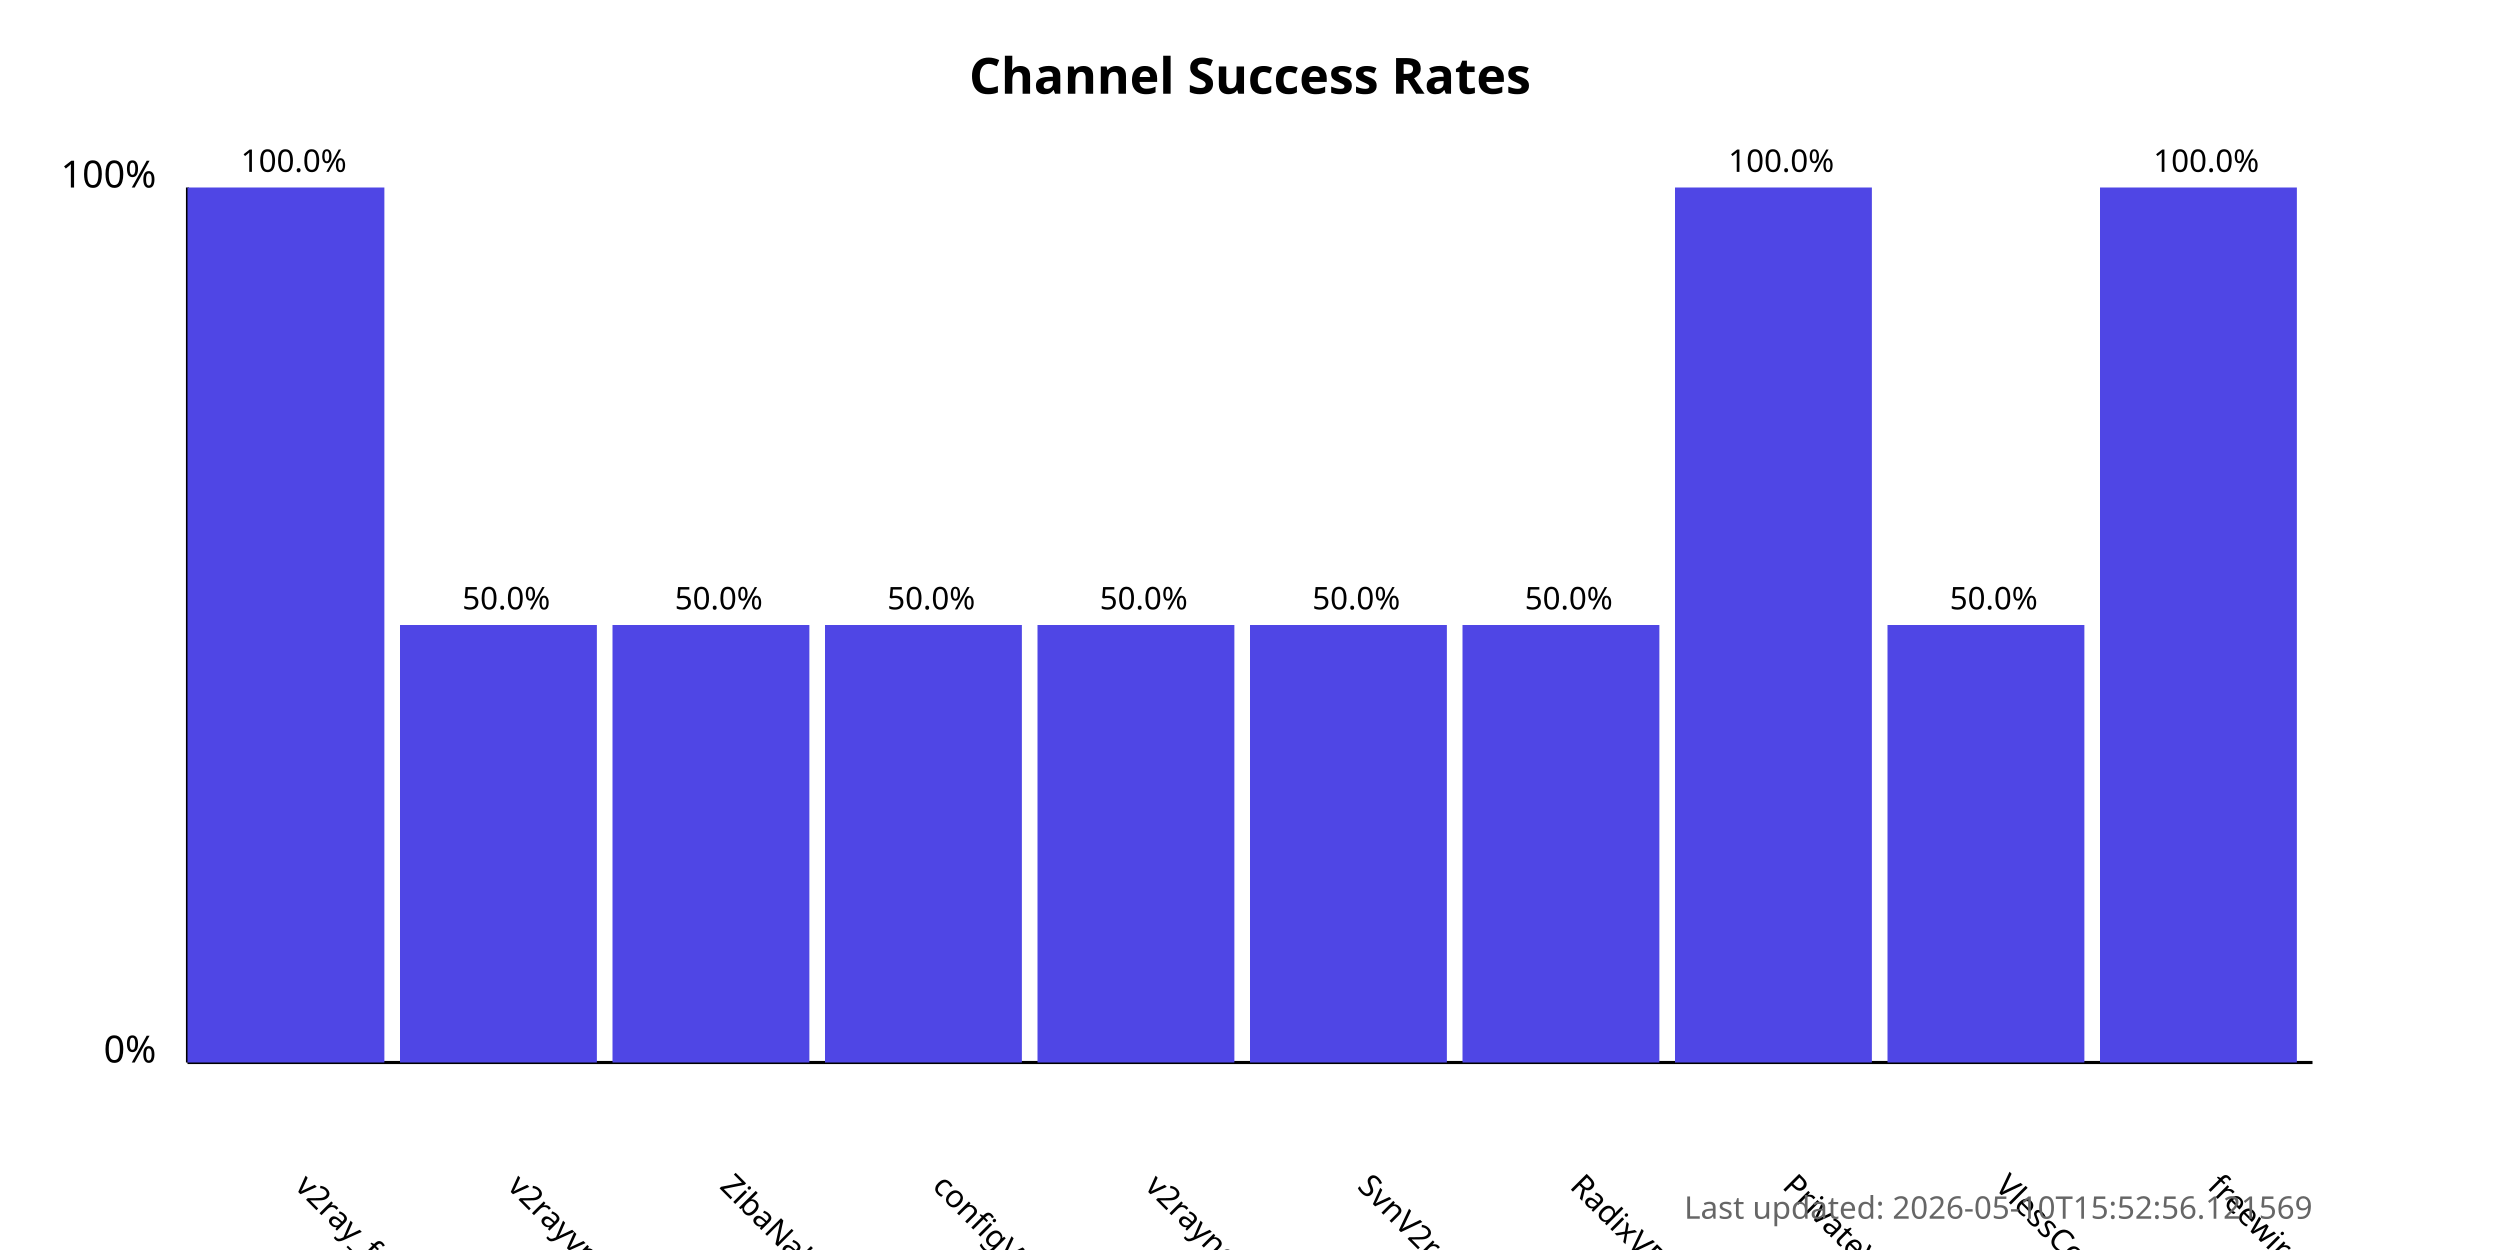
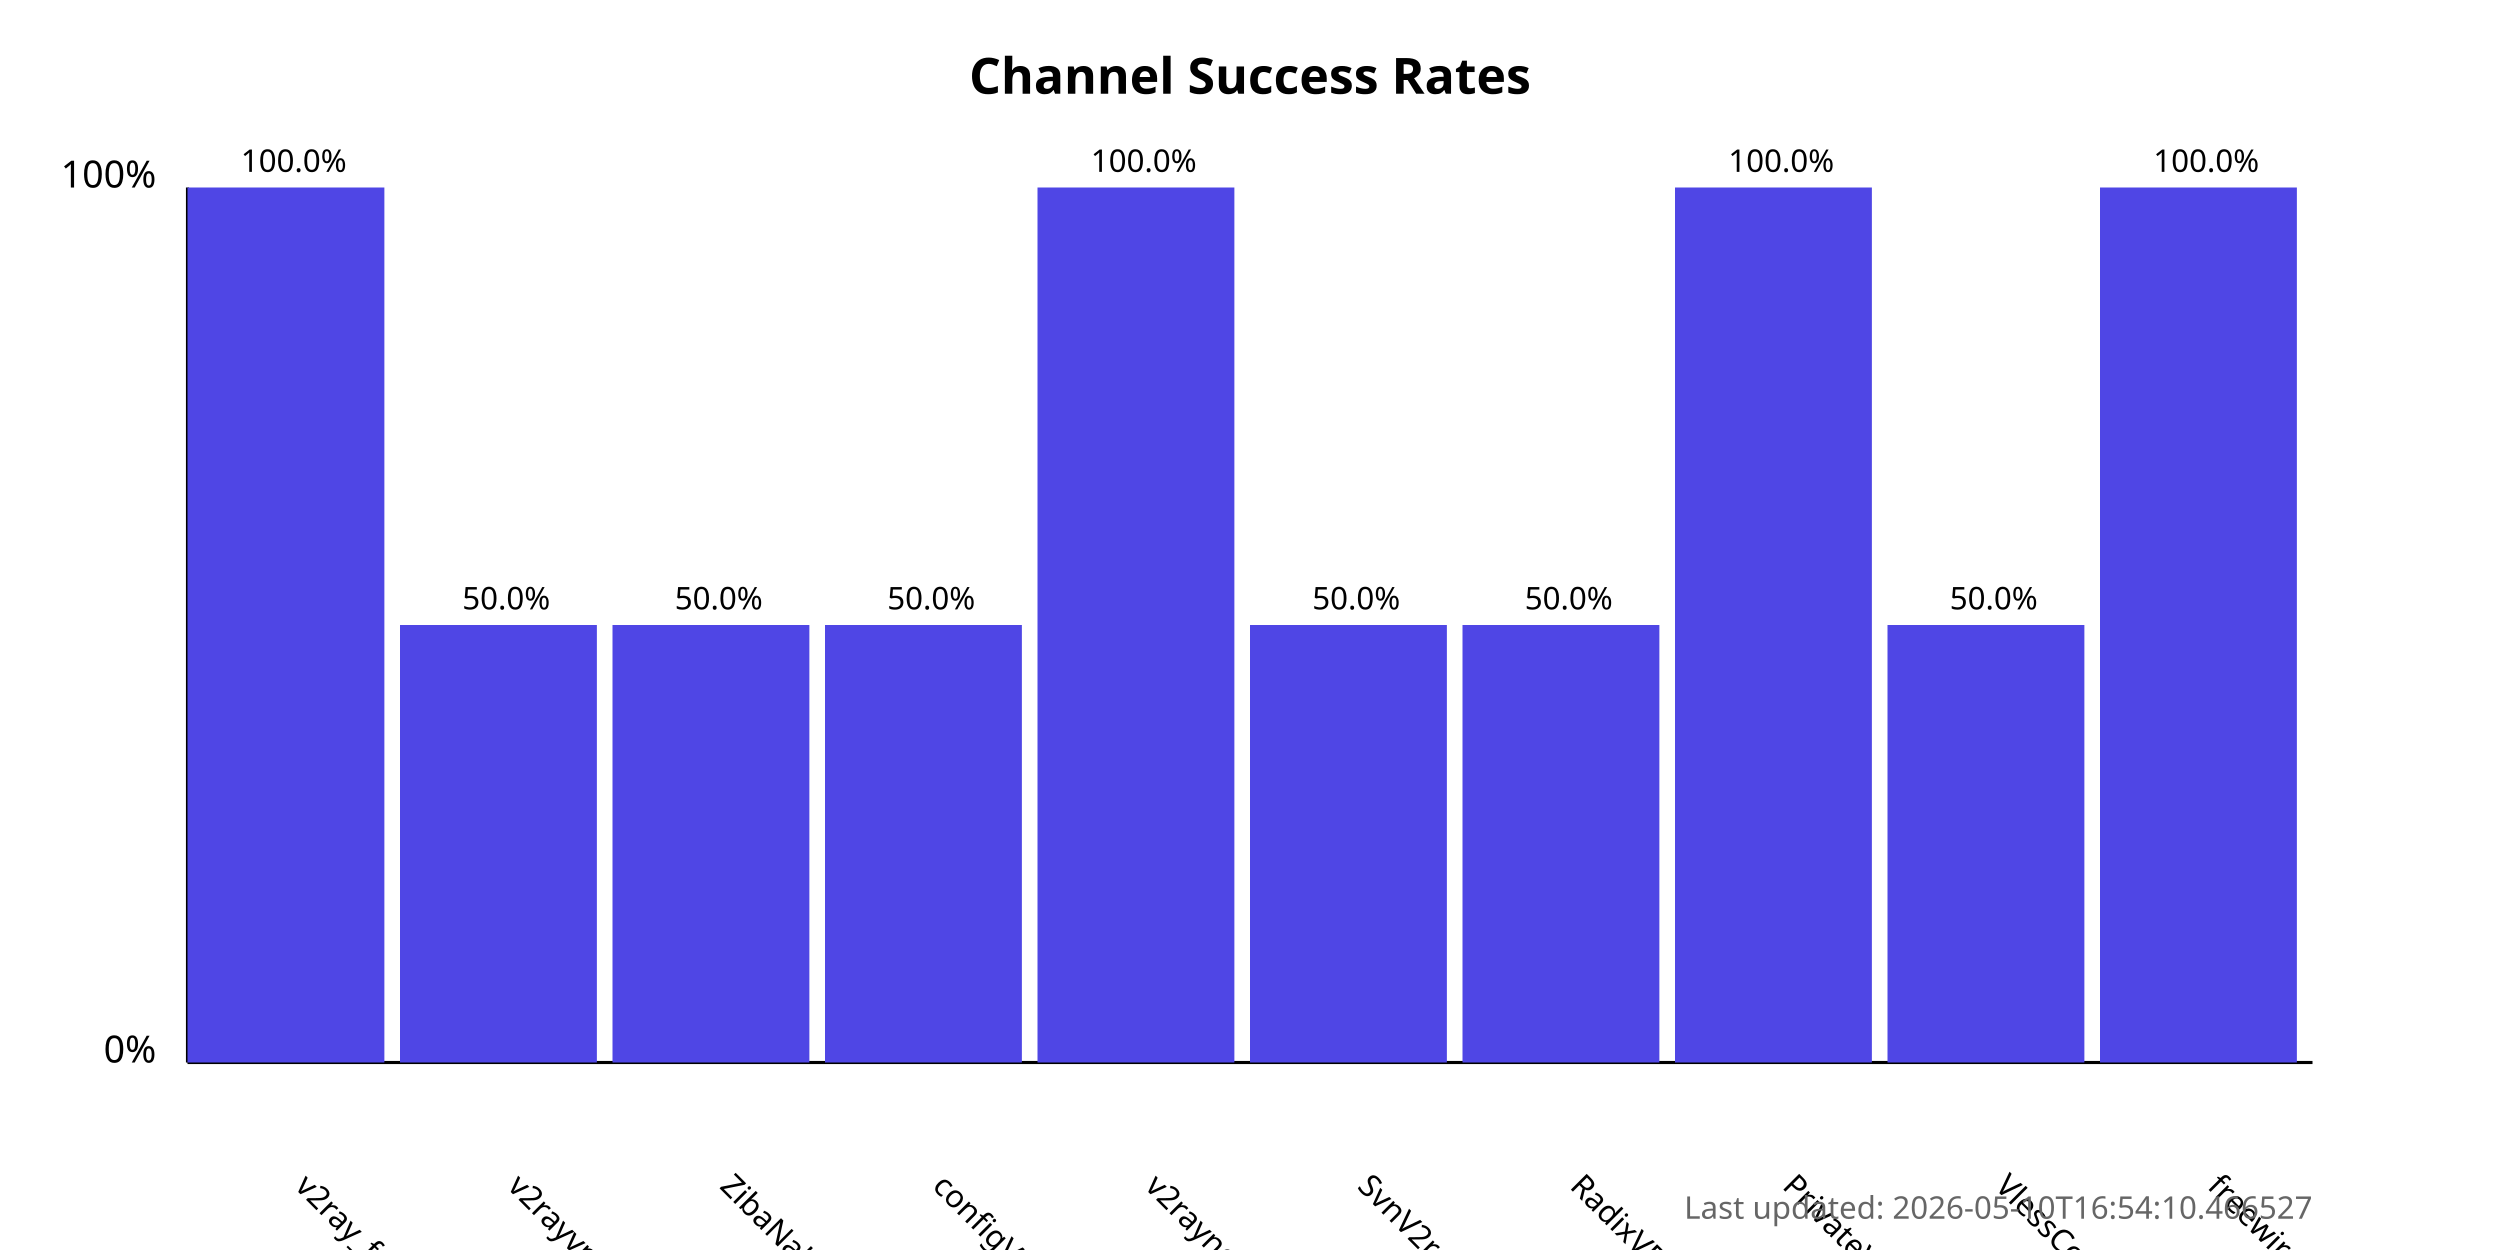
<svg xmlns="http://www.w3.org/2000/svg" width="800" height="400">
  <style>
            .chart-title { font: bold 16px sans-serif; }
            .axis-label { font: 12px sans-serif; }
            .tick-label { font: 10px sans-serif; }
            .bar { fill: #4f46e5; }
            .bar:hover { fill: #6366f1; }
            .timestamp { font: 10px sans-serif; fill: #666; }
        </style>
  <text x="400.0" y="30" text-anchor="middle" class="chart-title">
            Channel Success Rates
        </text>
  <line x1="60" y1="340" x2="60" y2="60" stroke="black" stroke-width="1" />
  <line x1="60" y1="340" x2="740" y2="340" stroke="black" stroke-width="1" />
  <text x="50" y="340" text-anchor="end" class="axis-label">0%</text>
  <text x="50" y="60" text-anchor="end" class="axis-label">100%</text>
  <g>
    <rect x="60" y="60.0" width="63.0" height="280.0" class="bar" />
    <text x="94.0" y="380" transform="rotate(45, 94.0, 380)" text-anchor="start" class="tick-label">
                v2ray_free_conf
            </text>
    <text x="94.0" y="55.0" text-anchor="middle" class="tick-label">
                100.0%
            </text>
  </g>
  <g>
    <rect x="128.0" y="200.0" width="63.0" height="140.0" class="bar" />
    <text x="162.0" y="380" transform="rotate(45, 162.0, 380)" text-anchor="start" class="tick-label">
                v2rayvpno
            </text>
    <text x="162.0" y="195.0" text-anchor="middle" class="tick-label">
                50.0%
            </text>
  </g>
  <g>
    <rect x="196.0" y="200.0" width="63.0" height="140.0" class="bar" />
    <text x="230.0" y="380" transform="rotate(45, 230.0, 380)" text-anchor="start" class="tick-label">
                ZibaNabz
            </text>
    <text x="230.0" y="195.0" text-anchor="middle" class="tick-label">
                50.0%
            </text>
  </g>
  <g>
    <rect x="264.0" y="200.0" width="63.0" height="140.0" class="bar" />
    <text x="298.0" y="380" transform="rotate(45, 298.0, 380)" text-anchor="start" class="tick-label">
                configV2rayForFree
            </text>
    <text x="298.0" y="195.0" text-anchor="middle" class="tick-label">
                50.0%
            </text>
  </g>
  <g>
-     <rect x="332.0" y="200.0" width="63.0" height="140.0" class="bar" />
+     <rect x="332.0" y="60.0" width="63.0" height="280.0" class="bar" />
    <text x="366.0" y="380" transform="rotate(45, 366.0, 380)" text-anchor="start" class="tick-label">
                v2rayngvpn
            </text>
-     <text x="366.0" y="195.0" text-anchor="middle" class="tick-label">
-                 50.0%
+     <text x="366.0" y="55.0" text-anchor="middle" class="tick-label">
+                 100.0%
            </text>
  </g>
  <g>
    <rect x="400.0" y="200.0" width="63.0" height="140.0" class="bar" />
    <text x="434.0" y="380" transform="rotate(45, 434.0, 380)" text-anchor="start" class="tick-label">
                SvnV2ray
            </text>
    <text x="434.0" y="195.0" text-anchor="middle" class="tick-label">
                50.0%
            </text>
  </g>
  <g>
    <rect x="468.0" y="200.0" width="63.0" height="140.0" class="bar" />
    <text x="502.0" y="380" transform="rotate(45, 502.0, 380)" text-anchor="start" class="tick-label">
                RadixVPN
            </text>
    <text x="502.0" y="195.0" text-anchor="middle" class="tick-label">
                50.0%
            </text>
  </g>
  <g>
    <rect x="536.0" y="60.0" width="63.0" height="280.0" class="bar" />
    <text x="570.0" y="380" transform="rotate(45, 570.0, 380)" text-anchor="start" class="tick-label">
                PrivateVPNs
            </text>
    <text x="570.0" y="55.0" text-anchor="middle" class="tick-label">
                100.0%
            </text>
  </g>
  <g>
    <rect x="604.0" y="200.0" width="63.0" height="140.0" class="bar" />
    <text x="638.0" y="380" transform="rotate(45, 638.0, 380)" text-anchor="start" class="tick-label">
                VlessConfig
            </text>
    <text x="638.0" y="195.0" text-anchor="middle" class="tick-label">
                50.0%
            </text>
  </g>
  <g>
    <rect x="672.0" y="60.0" width="63.0" height="280.0" class="bar" />
    <text x="706.0" y="380" transform="rotate(45, 706.0, 380)" text-anchor="start" class="tick-label">
                freewireguard
            </text>
    <text x="706.0" y="55.0" text-anchor="middle" class="tick-label">
                100.0%
            </text>
  </g>
  <text x="740" y="390" text-anchor="end" class="timestamp">
-             Last updated: 2026-05-10T15:52:56.121569
+             Last updated: 2026-05-10T16:54:10.466527
        </text>
</svg>
